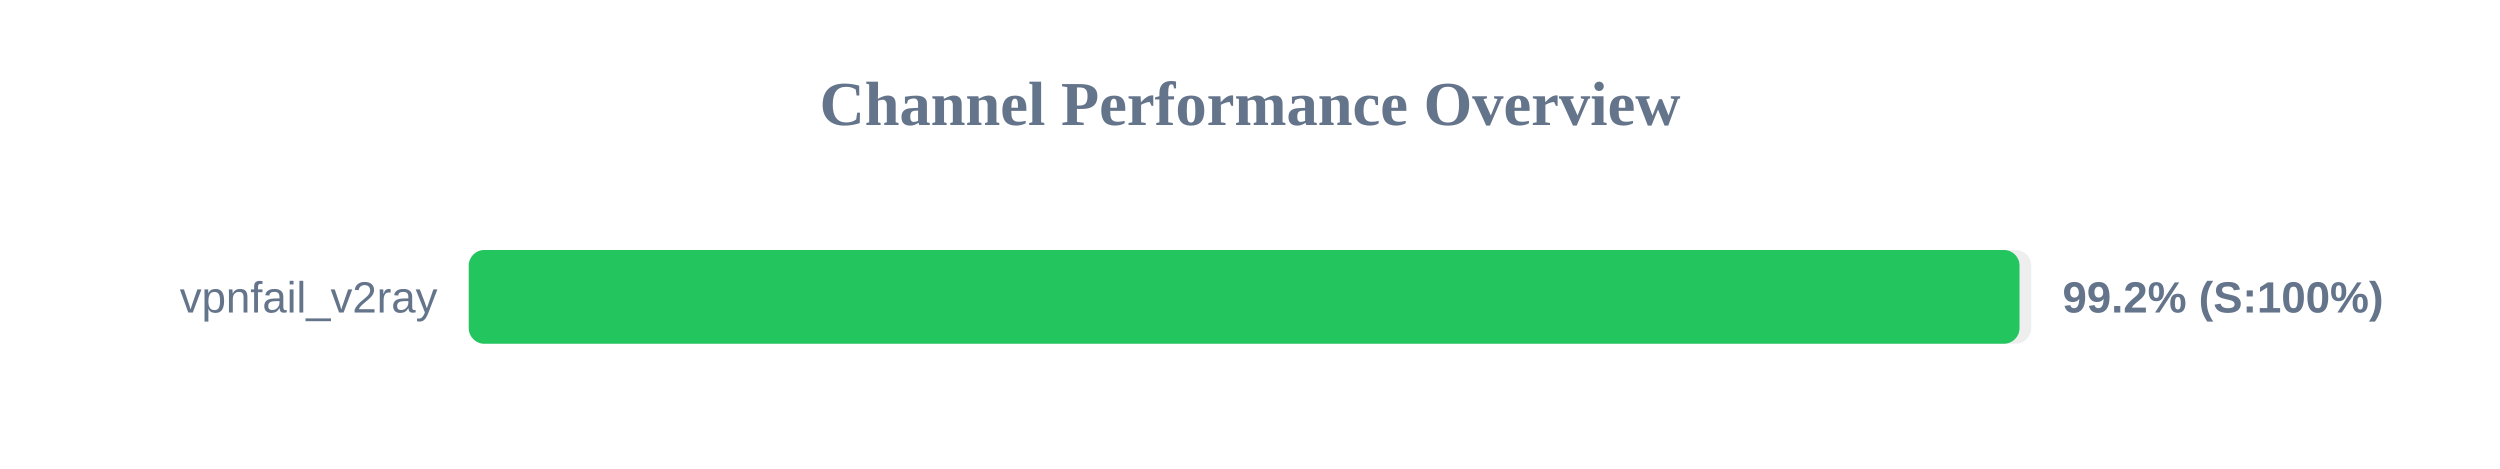
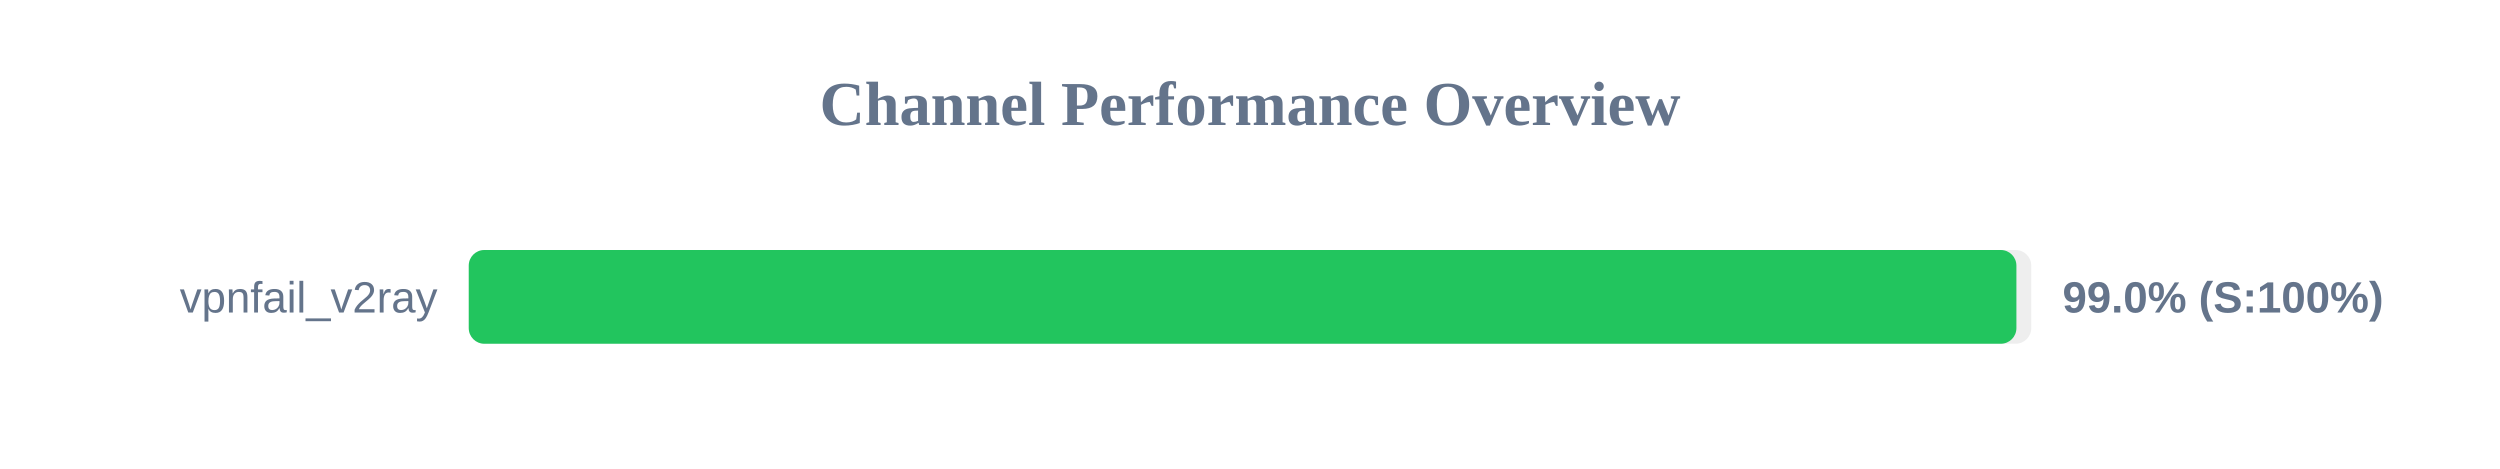
<svg xmlns="http://www.w3.org/2000/svg" width="800" height="150" version="1.1">
  <style>
        .row { font: 14px Arial; fill: #64748b; }
        .score { font: bold 14px Arial; fill: #64748b; }
    </style>
  <text x="400" y="40" text-anchor="middle" font-size="20px" font-weight="bold" fill="#64748b">Channel Performance Overview</text>
  <rect x="150" y="80" width="500" height="30" fill="#eee" rx="5" />
-   <rect x="150" y="80" width="496.25" height="30" fill="#22c55e" rx="5" />
+   <rect x="150" y="80" width="495.25" height="30" fill="#22c55e" rx="5" />
  <text x="140" y="100" text-anchor="end" class="row">vpnfail_v2ray</text>
-   <text x="660" y="100" text-anchor="start" class="score">99.2% (S:100%)</text>
+   <text x="660" y="100" text-anchor="start" class="score">99.0% (S:100%)</text>
</svg>
